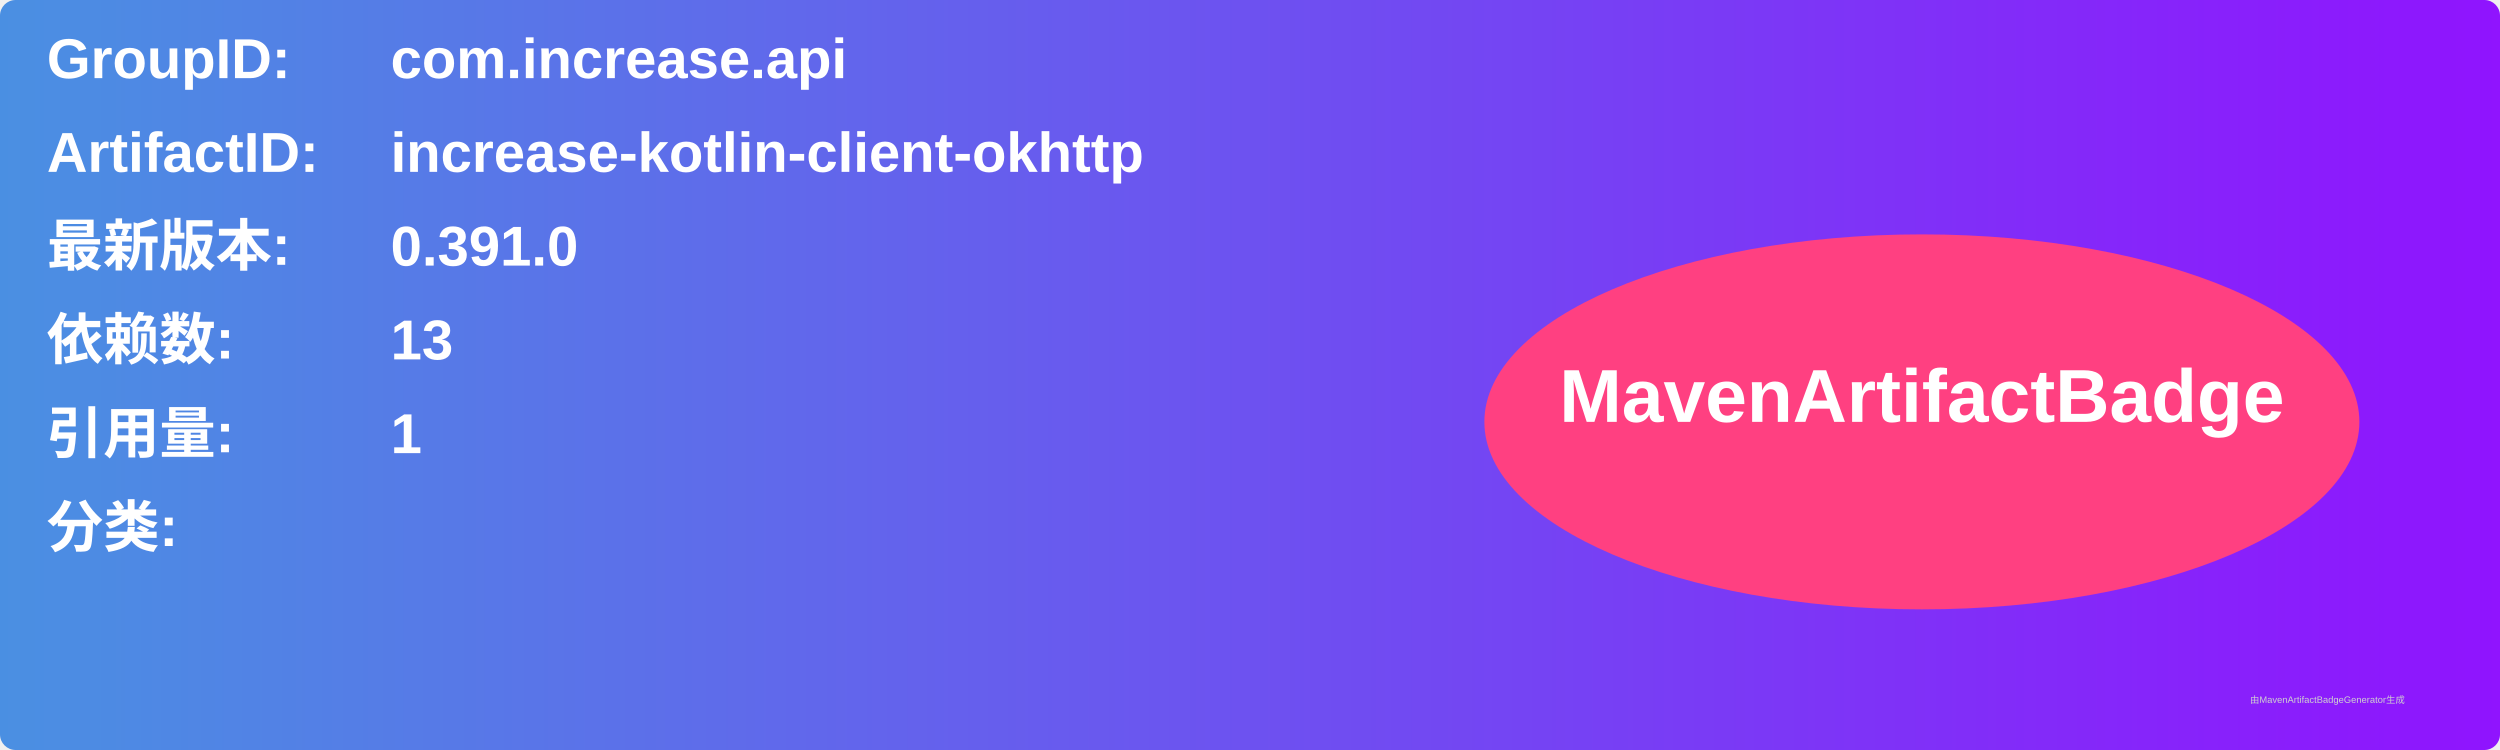
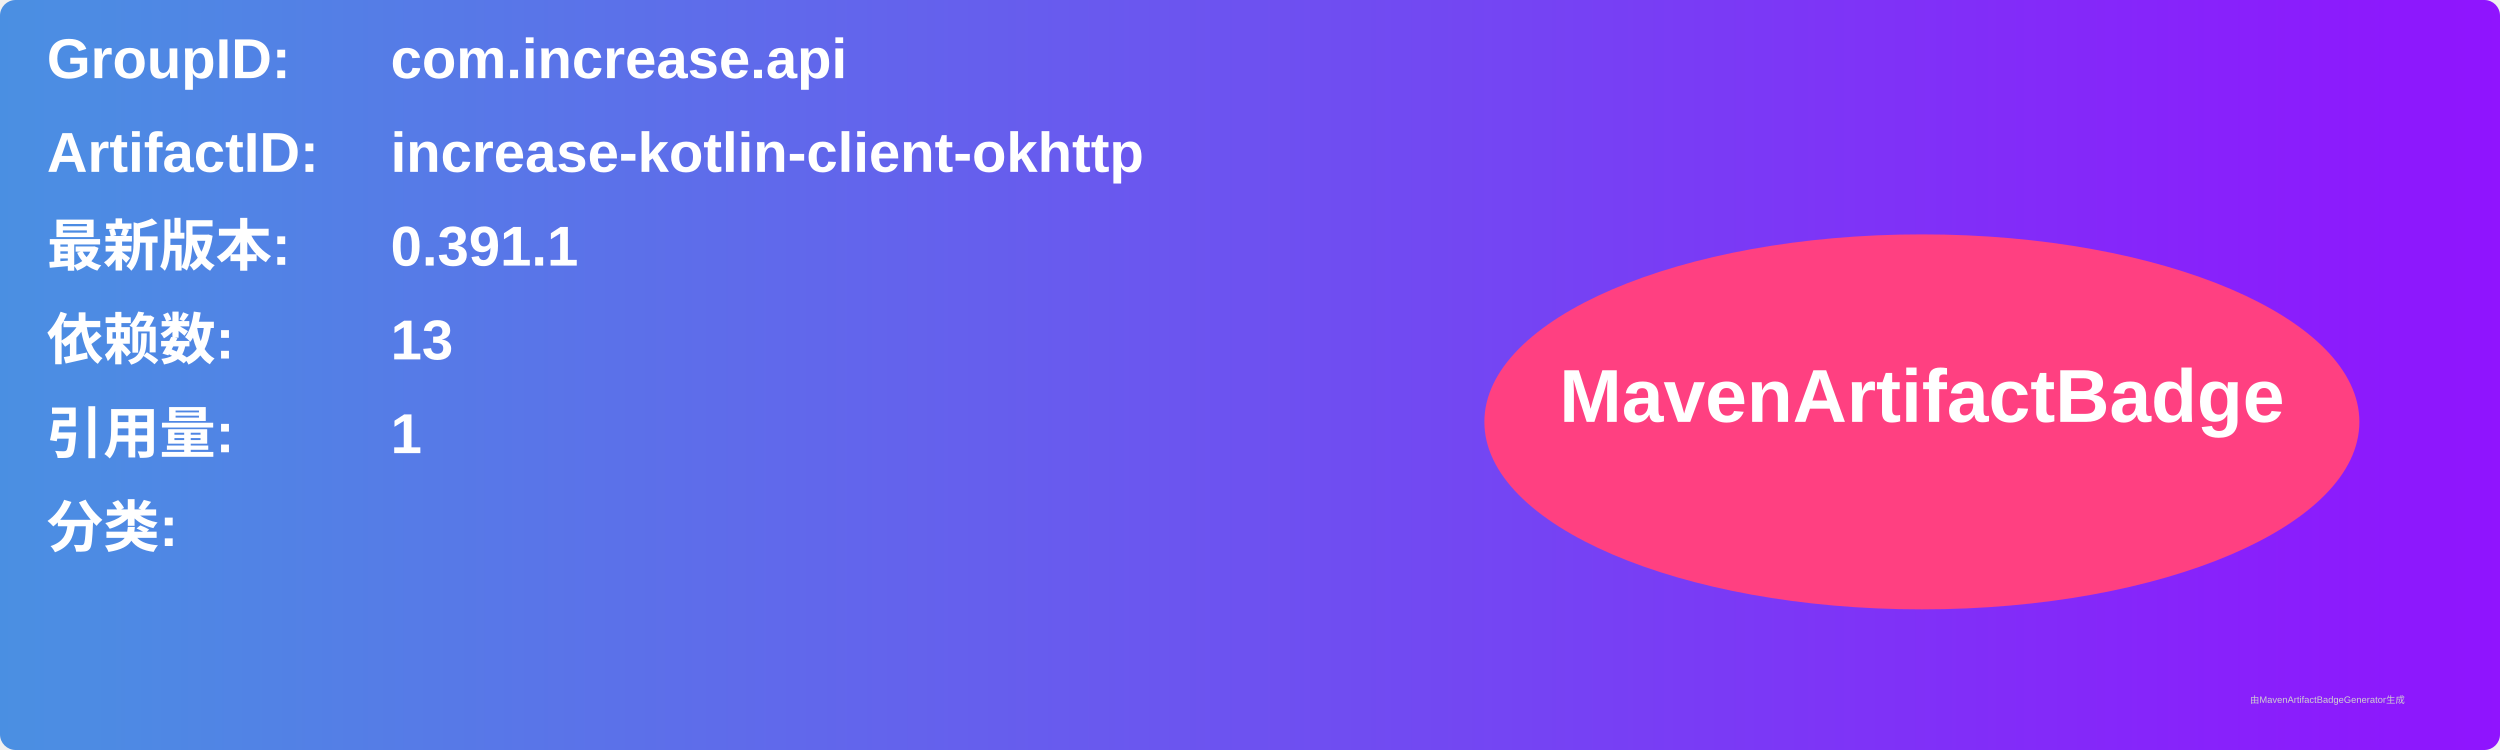
<svg xmlns="http://www.w3.org/2000/svg" width="800" height="240" viewBox="0 0 800 240">
  <linearGradient id="grad" x1="0%" y1="0%" x2="100%" y2="0%">
    <stop offset="0%" stop-color="#4a90e2" />
    <stop offset="100%" stop-color="#9013fe" />
  </linearGradient>
  <rect width="100%" height="100%" rx="5" ry="5" fill="url(#grad)" />
  <g transform="translate(15, 15)">
    <text x="0" y="10" font-family="Arial" font-size="18" fill="white" font-weight="bold" width="260">GroupID:</text>
    <text x="110" y="10" font-family="Arial" font-size="18" fill="white" font-weight="bold" width="460">com.increase.api</text>
    <text x="0" y="40" font-family="Arial" font-size="18" fill="white" font-weight="bold" width="260">ArtifactID:</text>
    <text x="110" y="40" font-family="Arial" font-size="18" fill="white" font-weight="bold" width="460">increase-kotlin-client-okhttp</text>
    <text x="0" y="70" font-family="Arial" font-size="18" fill="white" font-weight="bold">最新版本:</text>
    <text x="110" y="70" font-family="Arial" font-size="18" fill="white" font-weight="bold">
-       <tspan font-weight="bold">0.391.0</tspan>
+       <tspan font-weight="bold">0.391.1</tspan>
    </text>
    <text x="0" y="100" font-family="Arial" font-size="18" fill="white" font-weight="bold">依赖数: </text>
    <text x="110" y="100" font-family="Arial" font-size="18" fill="white">
      <tspan font-weight="bold">13</tspan>
    </text>
    <text x="0" y="130" font-family="Arial" font-size="18" fill="white" font-weight="bold">引用量: </text>
    <text x="110" y="130" font-family="Arial" font-size="18" fill="white">
      <tspan font-weight="bold">1</tspan>
    </text>
    <text x="0" y="160" font-family="Arial" font-size="18" fill="white" font-weight="bold">分类:</text>
    <text x="10" y="190" font-family="Arial" font-size="10" fill="white">
      <tspan font-weight="bold" />
    </text>
    <ellipse cx="600" cy="120" rx="140" ry="60" fill="#ff4081" />
    <text x="600" y="120" text-anchor="middle" font-family="Arial" font-size="24" fill="white" font-weight="bold">MavenArtifactBadge</text>
  </g>
  <text x="720" y="225" font-family="Arial" font-size="3" fill="#d0d0d0">由MavenArtifactBadgeGenerator生成</text>
</svg>
